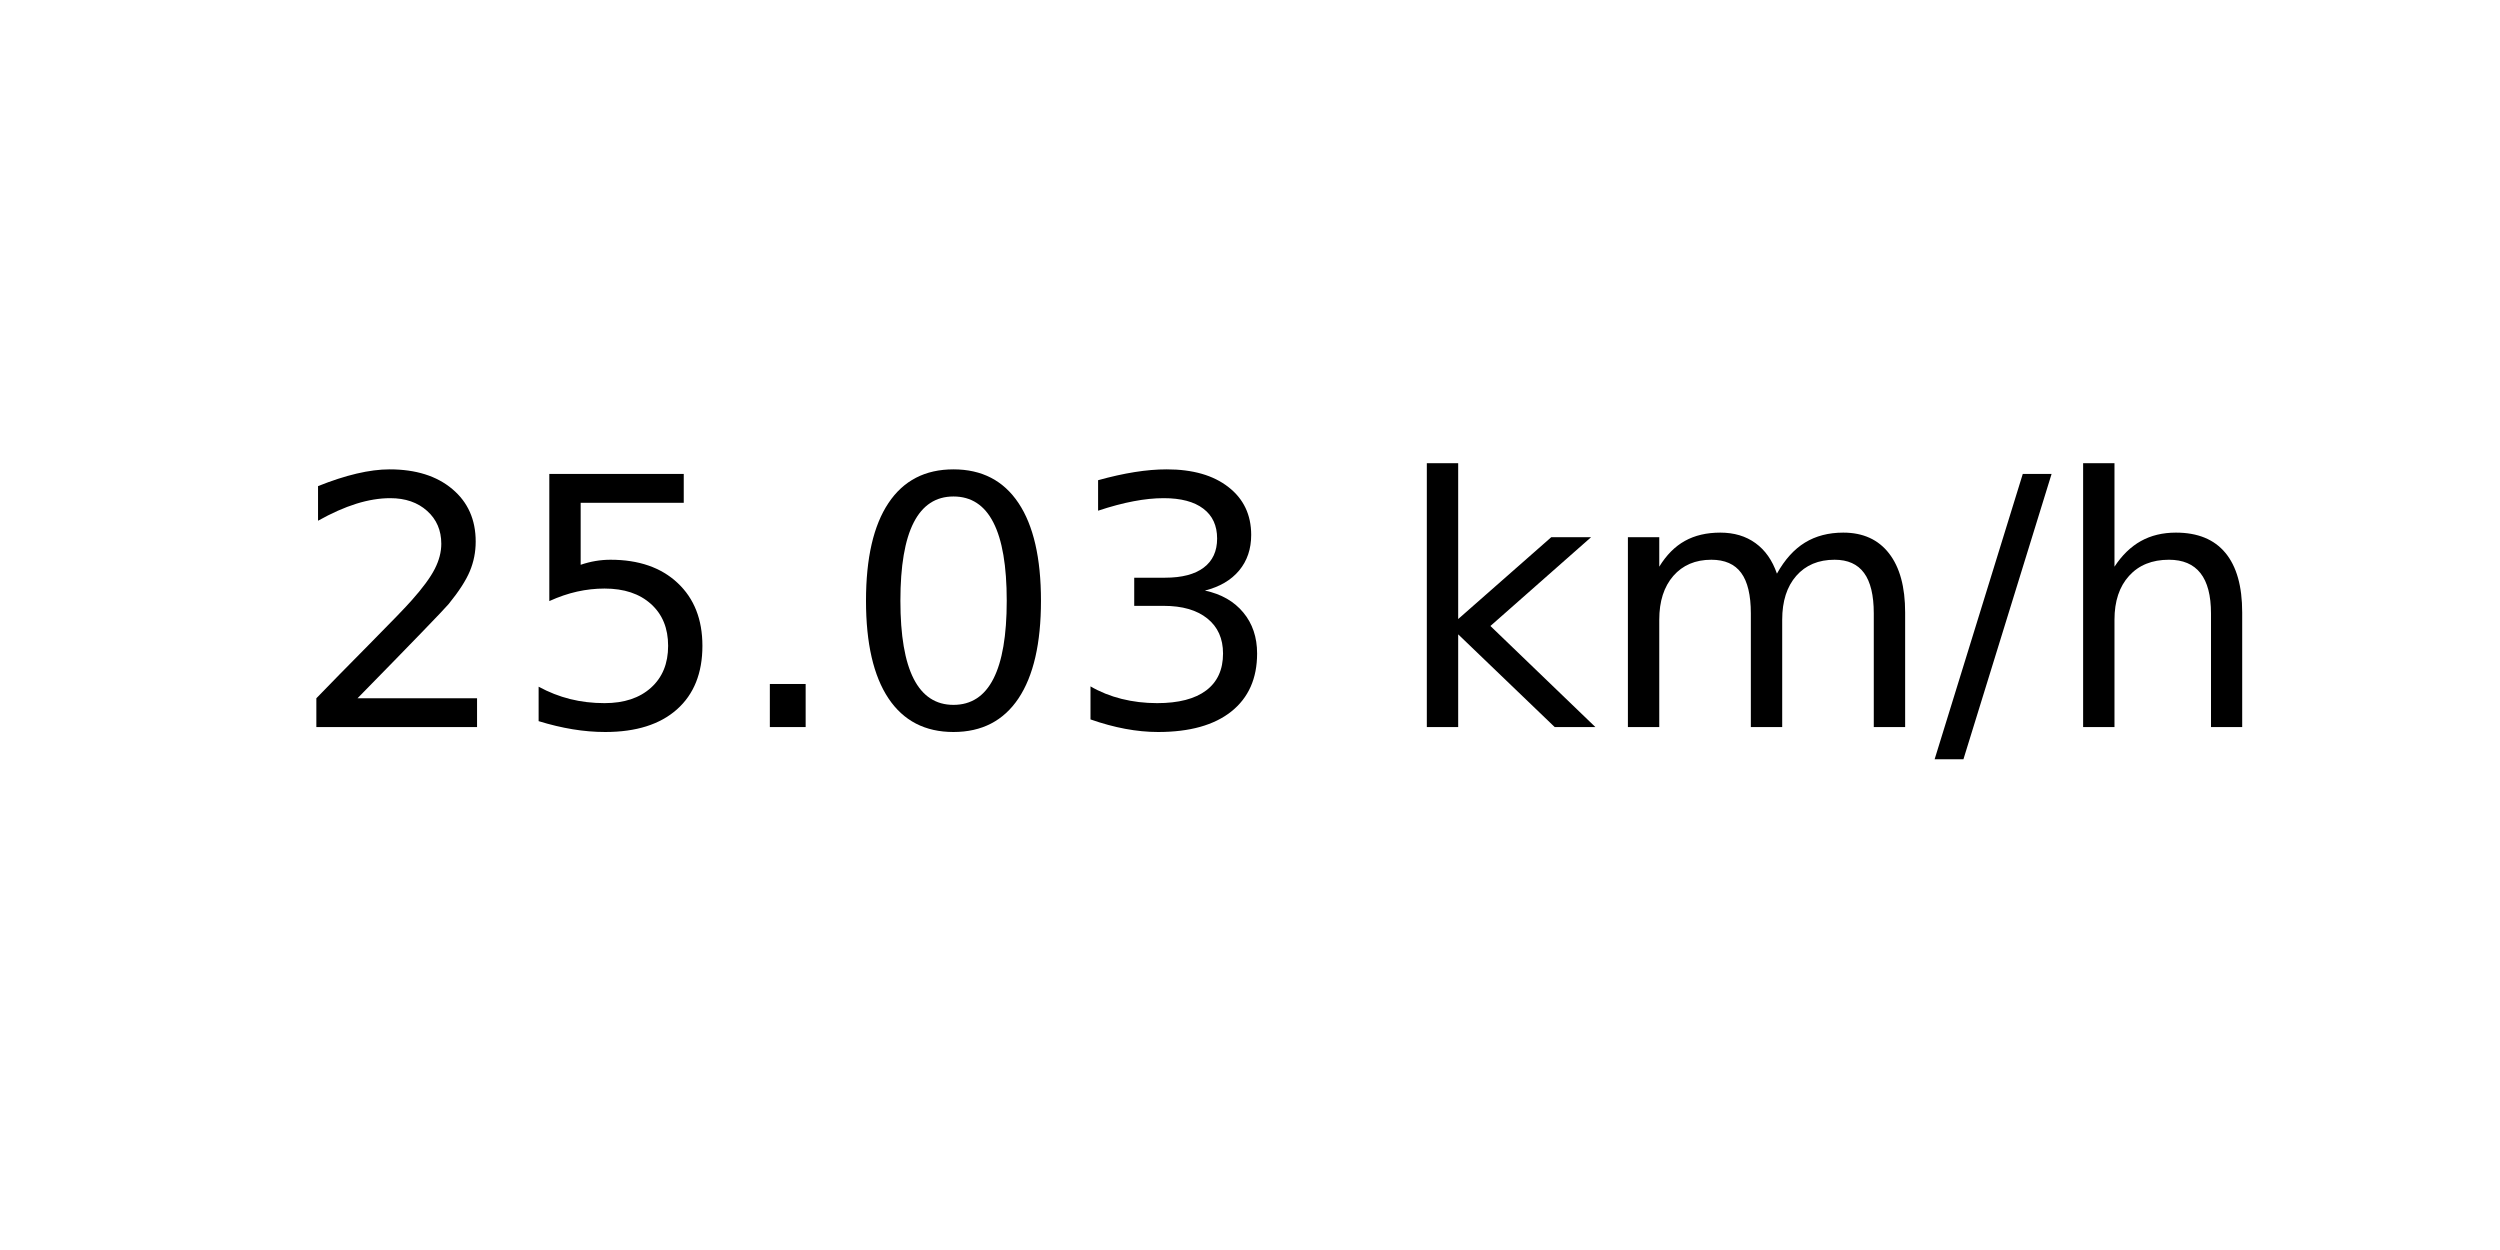
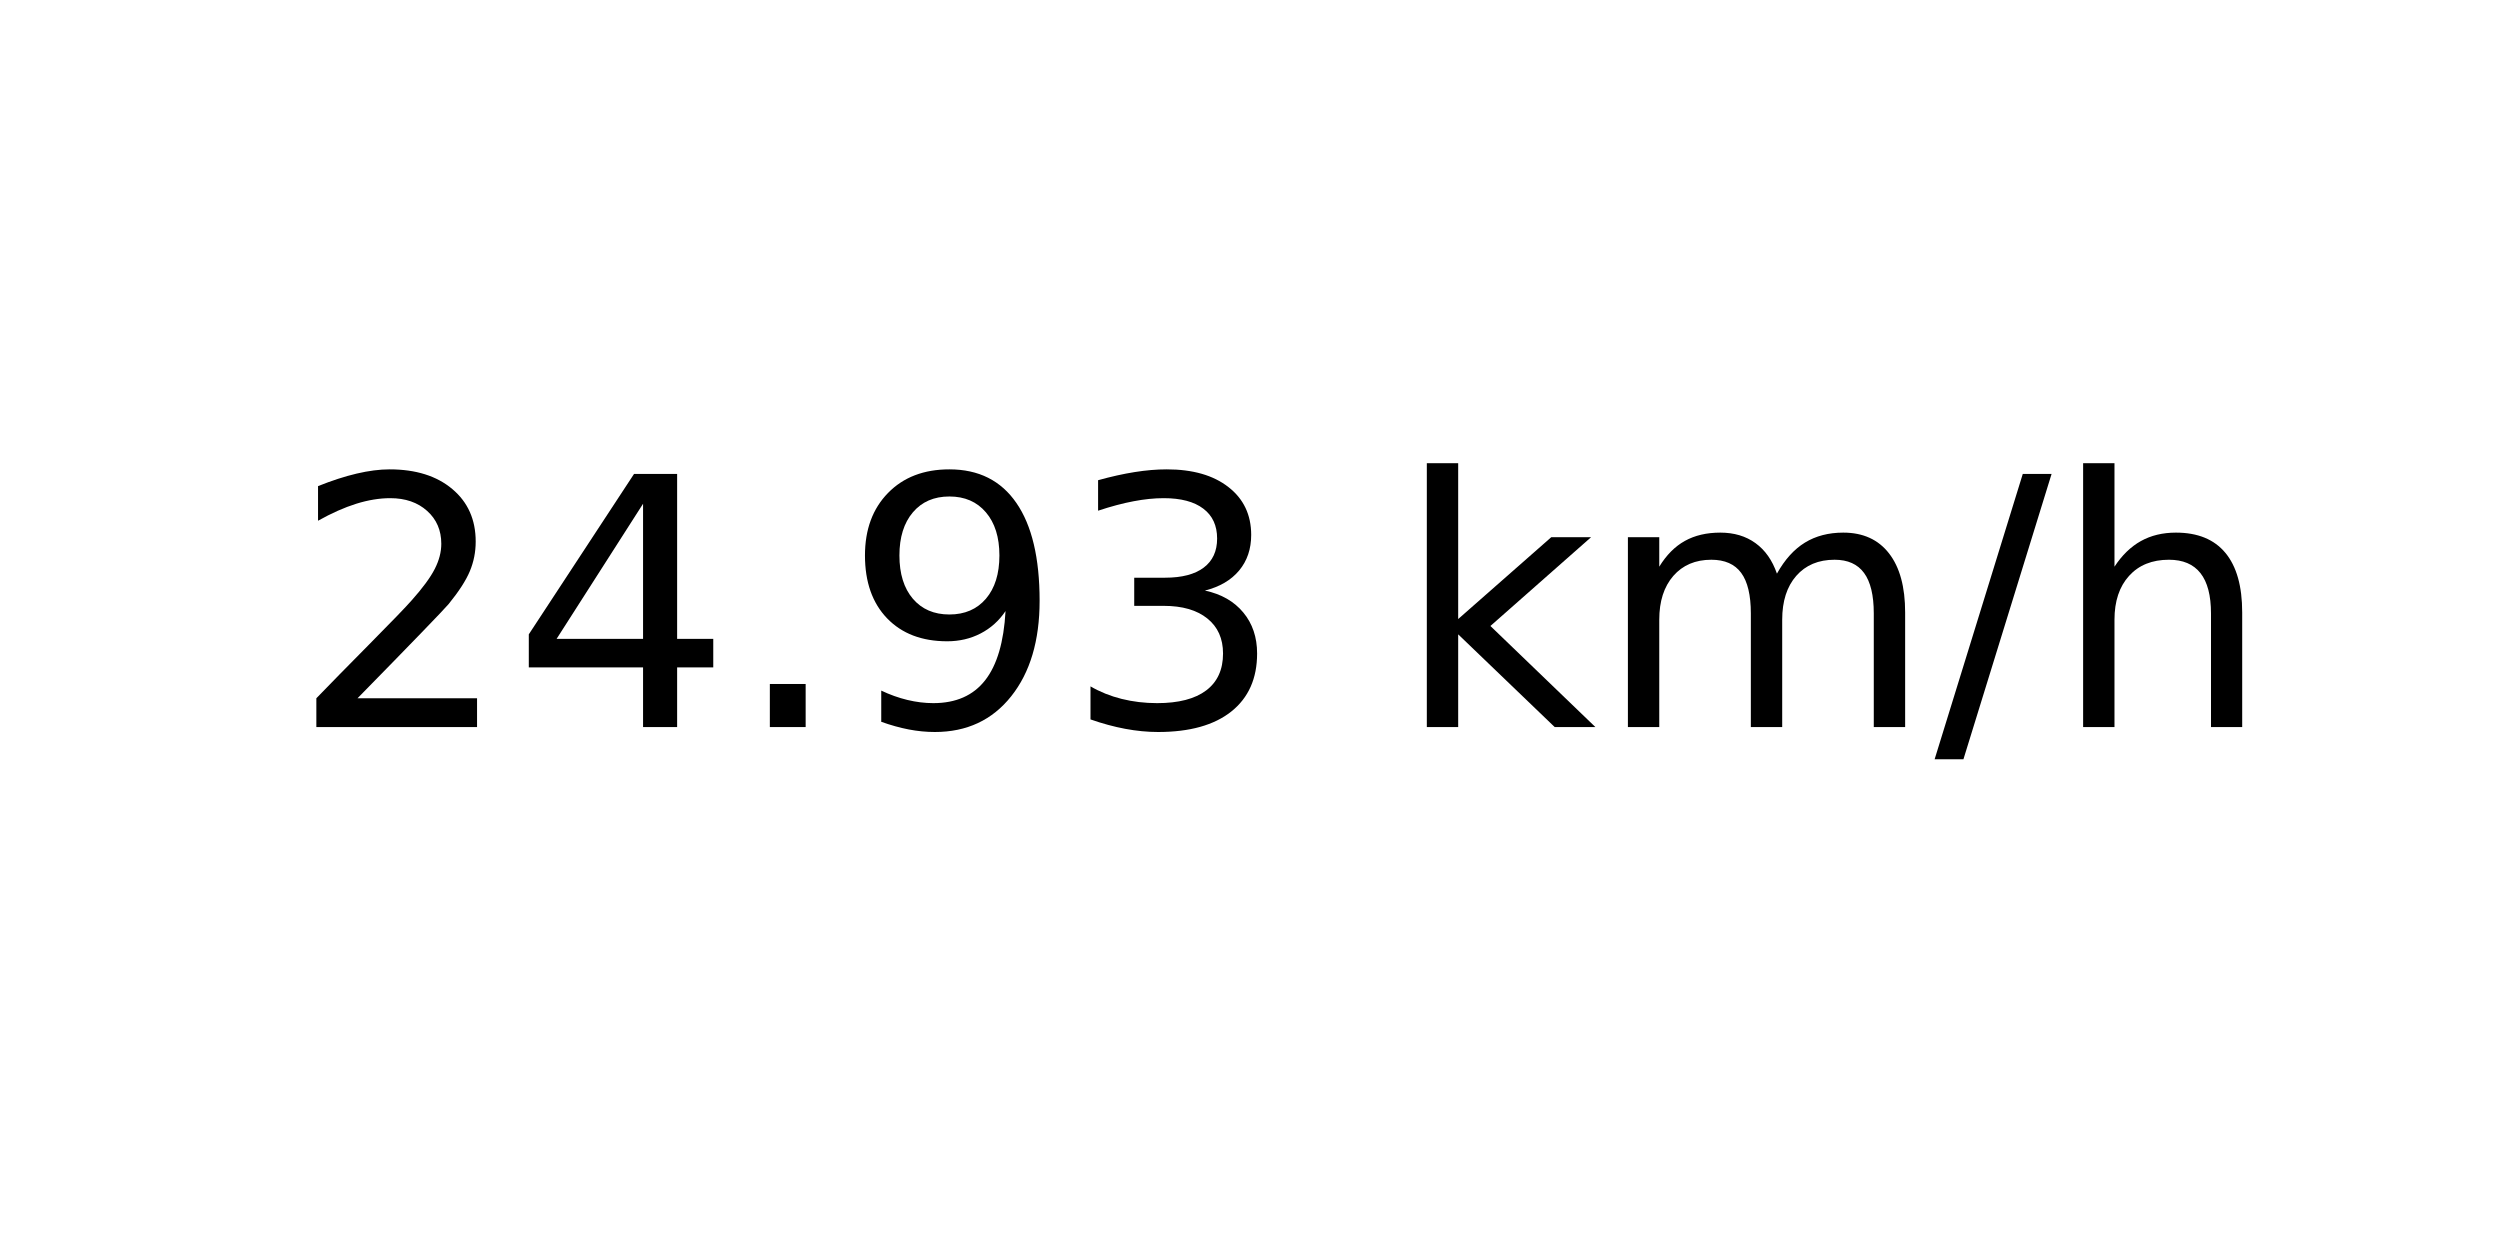
<svg xmlns="http://www.w3.org/2000/svg" xmlns:xlink="http://www.w3.org/1999/xlink" width="72pt" height="36pt" viewBox="0 0 72 36" version="1.1">
  <defs>
    <style type="text/css">*{stroke-linejoin: round; stroke-linecap: butt}</style>
  </defs>
  <g id="figure_1">
    <g id="axes_1">
      <g id="text_1">
        <g transform="translate(8.378125 20.93937) scale(0.1 -0.1)">
          <defs>
            <path id="DejaVuSans-32" d="M 1228 531  L 3431 531  L 3431 0  L 469 0  L 469 531  Q 828 903 1448 1529  Q 2069 2156 2228 2338  Q 2531 2678 2651 2914  Q 2772 3150 2772 3378  Q 2772 3750 2511 3984  Q 2250 4219 1831 4219  Q 1534 4219 1204 4116  Q 875 4013 500 3803  L 500 4441  Q 881 4594 1212 4672  Q 1544 4750 1819 4750  Q 2544 4750 2975 4387  Q 3406 4025 3406 3419  Q 3406 3131 3298 2873  Q 3191 2616 2906 2266  Q 2828 2175 2409 1742  Q 1991 1309 1228 531  z " transform="scale(0.015625)" />
-             <path id="DejaVuSans-35" d="M 691 4666  L 3169 4666  L 3169 4134  L 1269 4134  L 1269 2991  Q 1406 3038 1543 3061  Q 1681 3084 1819 3084  Q 2600 3084 3056 2656  Q 3513 2228 3513 1497  Q 3513 744 3044 326  Q 2575 -91 1722 -91  Q 1428 -91 1123 -41  Q 819 9 494 109  L 494 744  Q 775 591 1075 516  Q 1375 441 1709 441  Q 2250 441 2565 725  Q 2881 1009 2881 1497  Q 2881 1984 2565 2268  Q 2250 2553 1709 2553  Q 1456 2553 1204 2497  Q 953 2441 691 2322  L 691 4666  z " transform="scale(0.015625)" />
+             <path id="DejaVuSans-34" d="M 2419 4116  L 825 1625  L 2419 1625  L 2419 4116  z M 2253 4666  L 3047 4666  L 3047 1625  L 3713 1625  L 3713 1100  L 3047 1100  L 3047 0  L 2419 0  L 2419 1100  L 313 1100  L 313 1709  L 2253 4666  z " transform="scale(0.015625)" />
            <path id="DejaVuSans-2e" d="M 684 794  L 1344 794  L 1344 0  L 684 0  L 684 794  z " transform="scale(0.015625)" />
-             <path id="DejaVuSans-30" d="M 2034 4250  Q 1547 4250 1301 3770  Q 1056 3291 1056 2328  Q 1056 1369 1301 889  Q 1547 409 2034 409  Q 2525 409 2770 889  Q 3016 1369 3016 2328  Q 3016 3291 2770 3770  Q 2525 4250 2034 4250  z M 2034 4750  Q 2819 4750 3233 4129  Q 3647 3509 3647 2328  Q 3647 1150 3233 529  Q 2819 -91 2034 -91  Q 1250 -91 836 529  Q 422 1150 422 2328  Q 422 3509 836 4129  Q 1250 4750 2034 4750  z " transform="scale(0.015625)" />
+             <path id="DejaVuSans-39" d="M 703 97  L 703 672  Q 941 559 1184 500  Q 1428 441 1663 441  Q 2288 441 2617 861  Q 2947 1281 2994 2138  Q 2813 1869 2534 1725  Q 2256 1581 1919 1581  Q 1219 1581 811 2004  Q 403 2428 403 3163  Q 403 3881 828 4315  Q 1253 4750 1959 4750  Q 2769 4750 3195 4129  Q 3622 3509 3622 2328  Q 3622 1225 3098 567  Q 2575 -91 1691 -91  Q 1453 -91 1209 -44  Q 966 3 703 97  z M 1959 2075  Q 2384 2075 2632 2365  Q 2881 2656 2881 3163  Q 2881 3666 2632 3958  Q 2384 4250 1959 4250  Q 1534 4250 1286 3958  Q 1038 3666 1038 3163  Q 1038 2656 1286 2365  Q 1534 2075 1959 2075  z " transform="scale(0.015625)" />
            <path id="DejaVuSans-33" d="M 2597 2516  Q 3050 2419 3304 2112  Q 3559 1806 3559 1356  Q 3559 666 3084 287  Q 2609 -91 1734 -91  Q 1441 -91 1130 -33  Q 819 25 488 141  L 488 750  Q 750 597 1062 519  Q 1375 441 1716 441  Q 2309 441 2620 675  Q 2931 909 2931 1356  Q 2931 1769 2642 2001  Q 2353 2234 1838 2234  L 1294 2234  L 1294 2753  L 1863 2753  Q 2328 2753 2575 2939  Q 2822 3125 2822 3475  Q 2822 3834 2567 4026  Q 2313 4219 1838 4219  Q 1578 4219 1281 4162  Q 984 4106 628 3988  L 628 4550  Q 988 4650 1302 4700  Q 1616 4750 1894 4750  Q 2613 4750 3031 4423  Q 3450 4097 3450 3541  Q 3450 3153 3228 2886  Q 3006 2619 2597 2516  z " transform="scale(0.015625)" />
            <path id="DejaVuSans-20" transform="scale(0.015625)" />
            <path id="DejaVuSans-6b" d="M 581 4863  L 1159 4863  L 1159 1991  L 2875 3500  L 3609 3500  L 1753 1863  L 3688 0  L 2938 0  L 1159 1709  L 1159 0  L 581 0  L 581 4863  z " transform="scale(0.015625)" />
            <path id="DejaVuSans-6d" d="M 3328 2828  Q 3544 3216 3844 3400  Q 4144 3584 4550 3584  Q 5097 3584 5394 3201  Q 5691 2819 5691 2113  L 5691 0  L 5113 0  L 5113 2094  Q 5113 2597 4934 2840  Q 4756 3084 4391 3084  Q 3944 3084 3684 2787  Q 3425 2491 3425 1978  L 3425 0  L 2847 0  L 2847 2094  Q 2847 2600 2669 2842  Q 2491 3084 2119 3084  Q 1678 3084 1418 2786  Q 1159 2488 1159 1978  L 1159 0  L 581 0  L 581 3500  L 1159 3500  L 1159 2956  Q 1356 3278 1631 3431  Q 1906 3584 2284 3584  Q 2666 3584 2933 3390  Q 3200 3197 3328 2828  z " transform="scale(0.015625)" />
            <path id="DejaVuSans-2f" d="M 1625 4666  L 2156 4666  L 531 -594  L 0 -594  L 1625 4666  z " transform="scale(0.015625)" />
            <path id="DejaVuSans-68" d="M 3513 2113  L 3513 0  L 2938 0  L 2938 2094  Q 2938 2591 2744 2837  Q 2550 3084 2163 3084  Q 1697 3084 1428 2787  Q 1159 2491 1159 1978  L 1159 0  L 581 0  L 581 4863  L 1159 4863  L 1159 2956  Q 1366 3272 1645 3428  Q 1925 3584 2291 3584  Q 2894 3584 3203 3211  Q 3513 2838 3513 2113  z " transform="scale(0.015625)" />
          </defs>
          <use xlink:href="#DejaVuSans-32" />
-           <use xlink:href="#DejaVuSans-35" x="63.623" />
+           <use xlink:href="#DejaVuSans-34" x="63.623" />
          <use xlink:href="#DejaVuSans-2e" x="127.246" />
-           <use xlink:href="#DejaVuSans-30" x="159.033" />
+           <use xlink:href="#DejaVuSans-39" x="159.033" />
          <use xlink:href="#DejaVuSans-33" x="222.656" />
          <use xlink:href="#DejaVuSans-20" x="286.279" />
          <use xlink:href="#DejaVuSans-6b" x="318.066" />
          <use xlink:href="#DejaVuSans-6d" x="375.977" />
          <use xlink:href="#DejaVuSans-2f" x="473.389" />
          <use xlink:href="#DejaVuSans-68" x="507.08" />
        </g>
      </g>
    </g>
  </g>
</svg>
